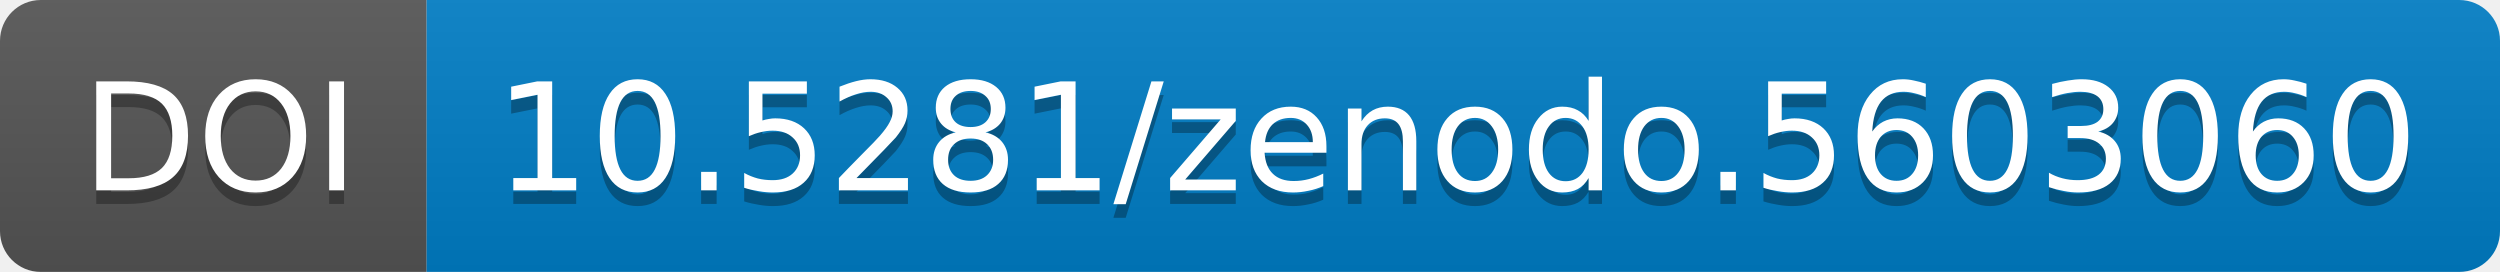
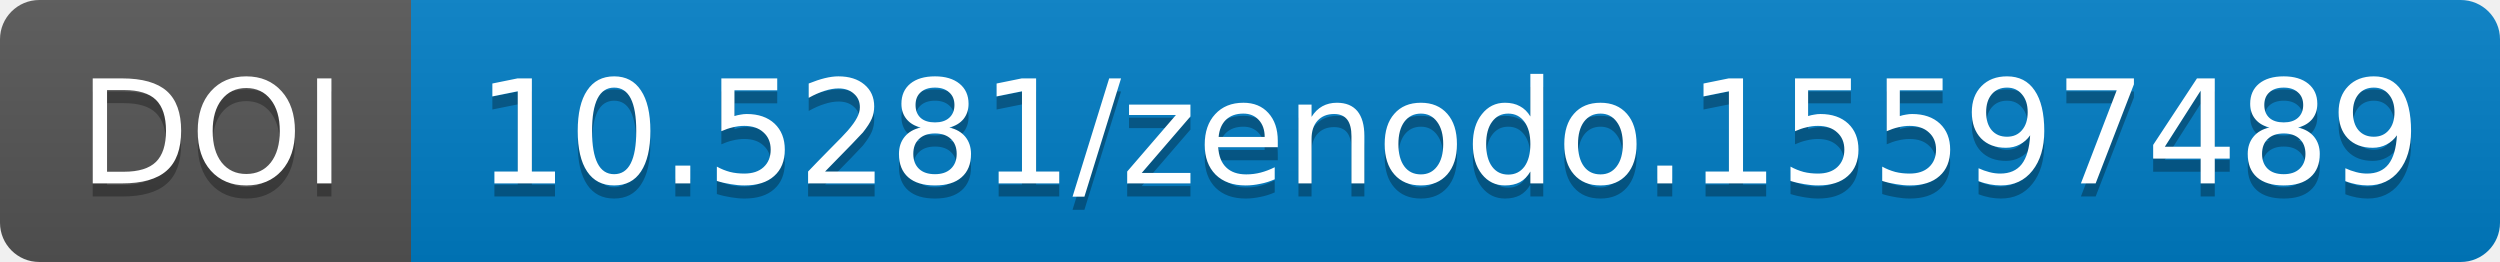
- <svg xmlns="http://www.w3.org/2000/svg" width="183.859" height="20">
+ <svg xmlns="http://www.w3.org/2000/svg" width="190.844" height="20">
  <linearGradient id="b" x2="0" y2="100%">
    <stop offset="0" stop-color="#bbb" stop-opacity=".1" />
    <stop offset="1" stop-opacity=".1" />
  </linearGradient>
-   <mask id="a" width="183.859" height="20">
-     <rect width="183.859" height="20" rx="3" fill="#fff" />
+   <mask id="a" width="190.844" height="20">
+     <rect width="190.844" height="20" rx="3" fill="#fff" />
  </mask>
  <g mask="url(#a)">
    <path fill="#555" d="M0 0h31.375v20H0z" />
-     <path fill="#007ec6" d="M31.375 0h152.484v20H31.375z" />
-     <path fill="url(#b)" d="M0 0h183.859v20H0z" />
+     <path fill="#007ec6" d="M31.375 0h159.469v20H31.375z" />
+     <path fill="url(#b)" d="M0 0h190.844v20H0z" />
  </g>
  <g fill="#fff" text-anchor="middle" font-family="DejaVu Sans,         Verdana,Geneva,sans-serif" font-size="11">
    <text x="16.188" y="15" fill="#010101" fill-opacity=".3">
                DOI
            </text>
    <text x="16.188" y="14">
                DOI
            </text>
-     <text x="107.117" y="15" fill="#010101" fill-opacity=".3">
-                 10.5281/zenodo.5603060
+     <text x="110.609" y="15" fill="#010101" fill-opacity=".3">
+                 10.5281/zenodo.15597489
            </text>
-     <text x="107.117" y="14">
-                 10.5281/zenodo.5603060
+     <text x="110.609" y="14">
+                 10.5281/zenodo.15597489
            </text>
  </g>
</svg>
